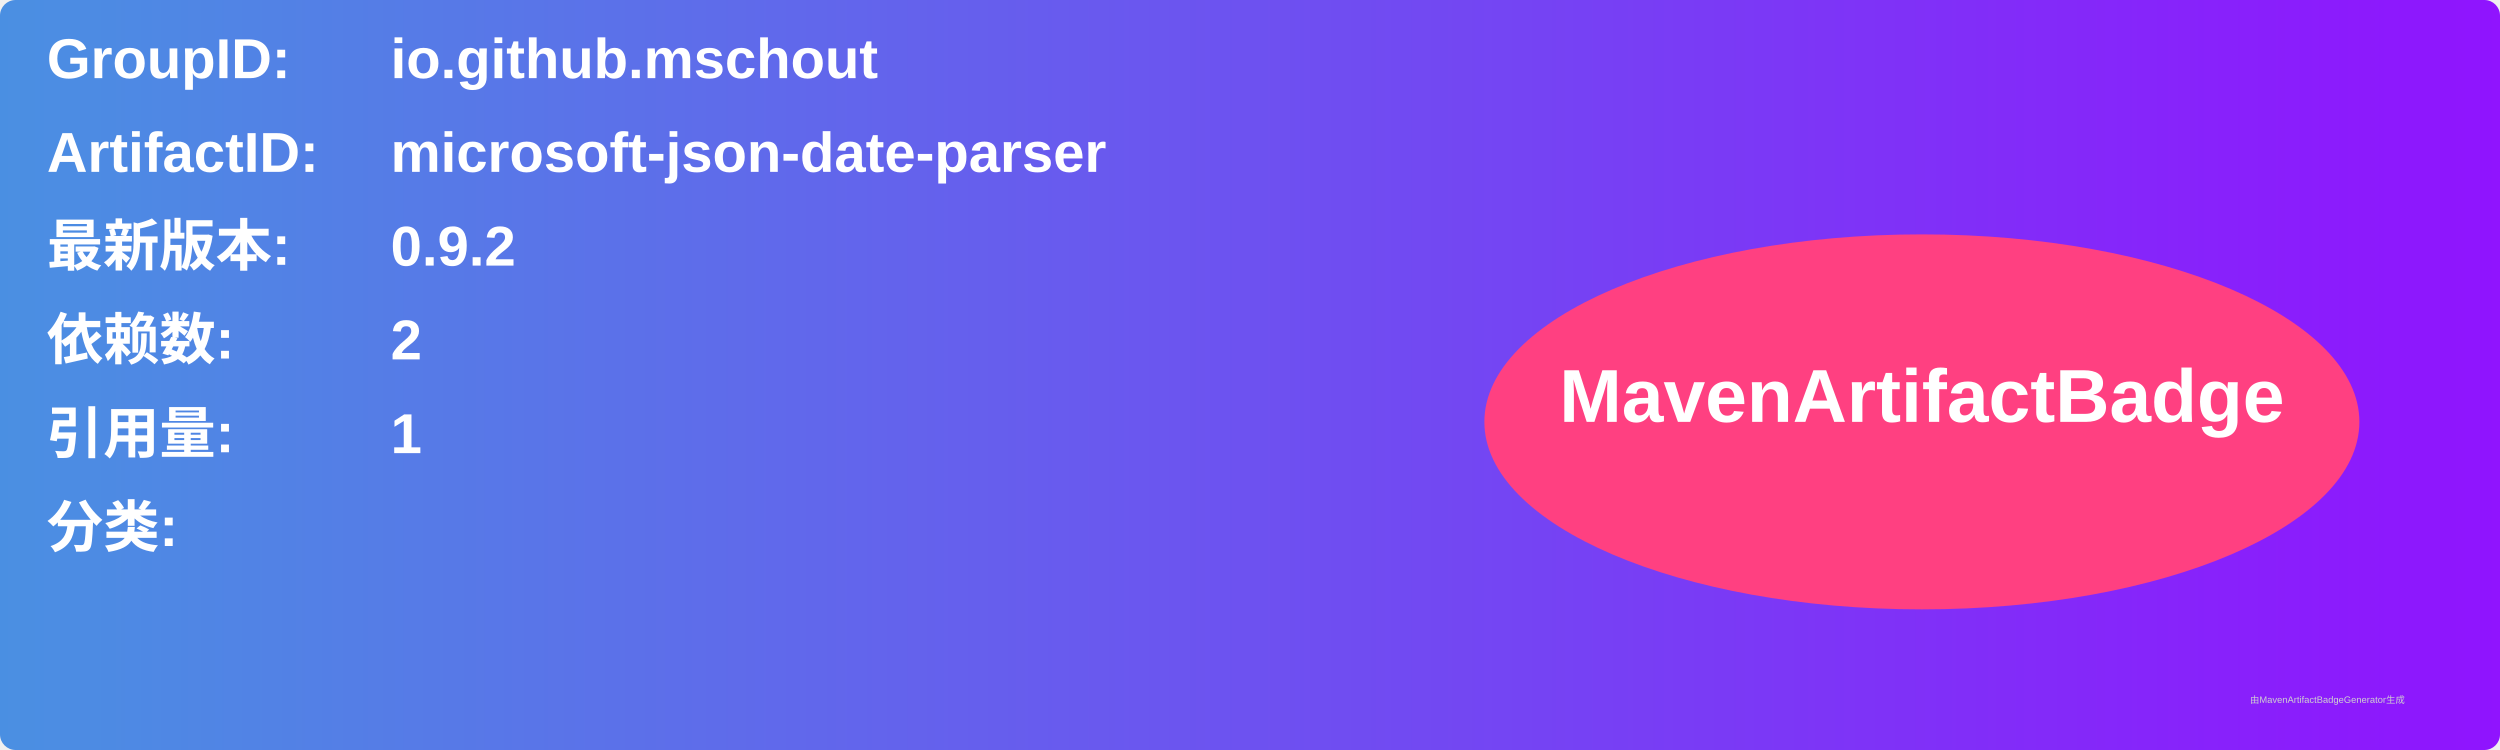
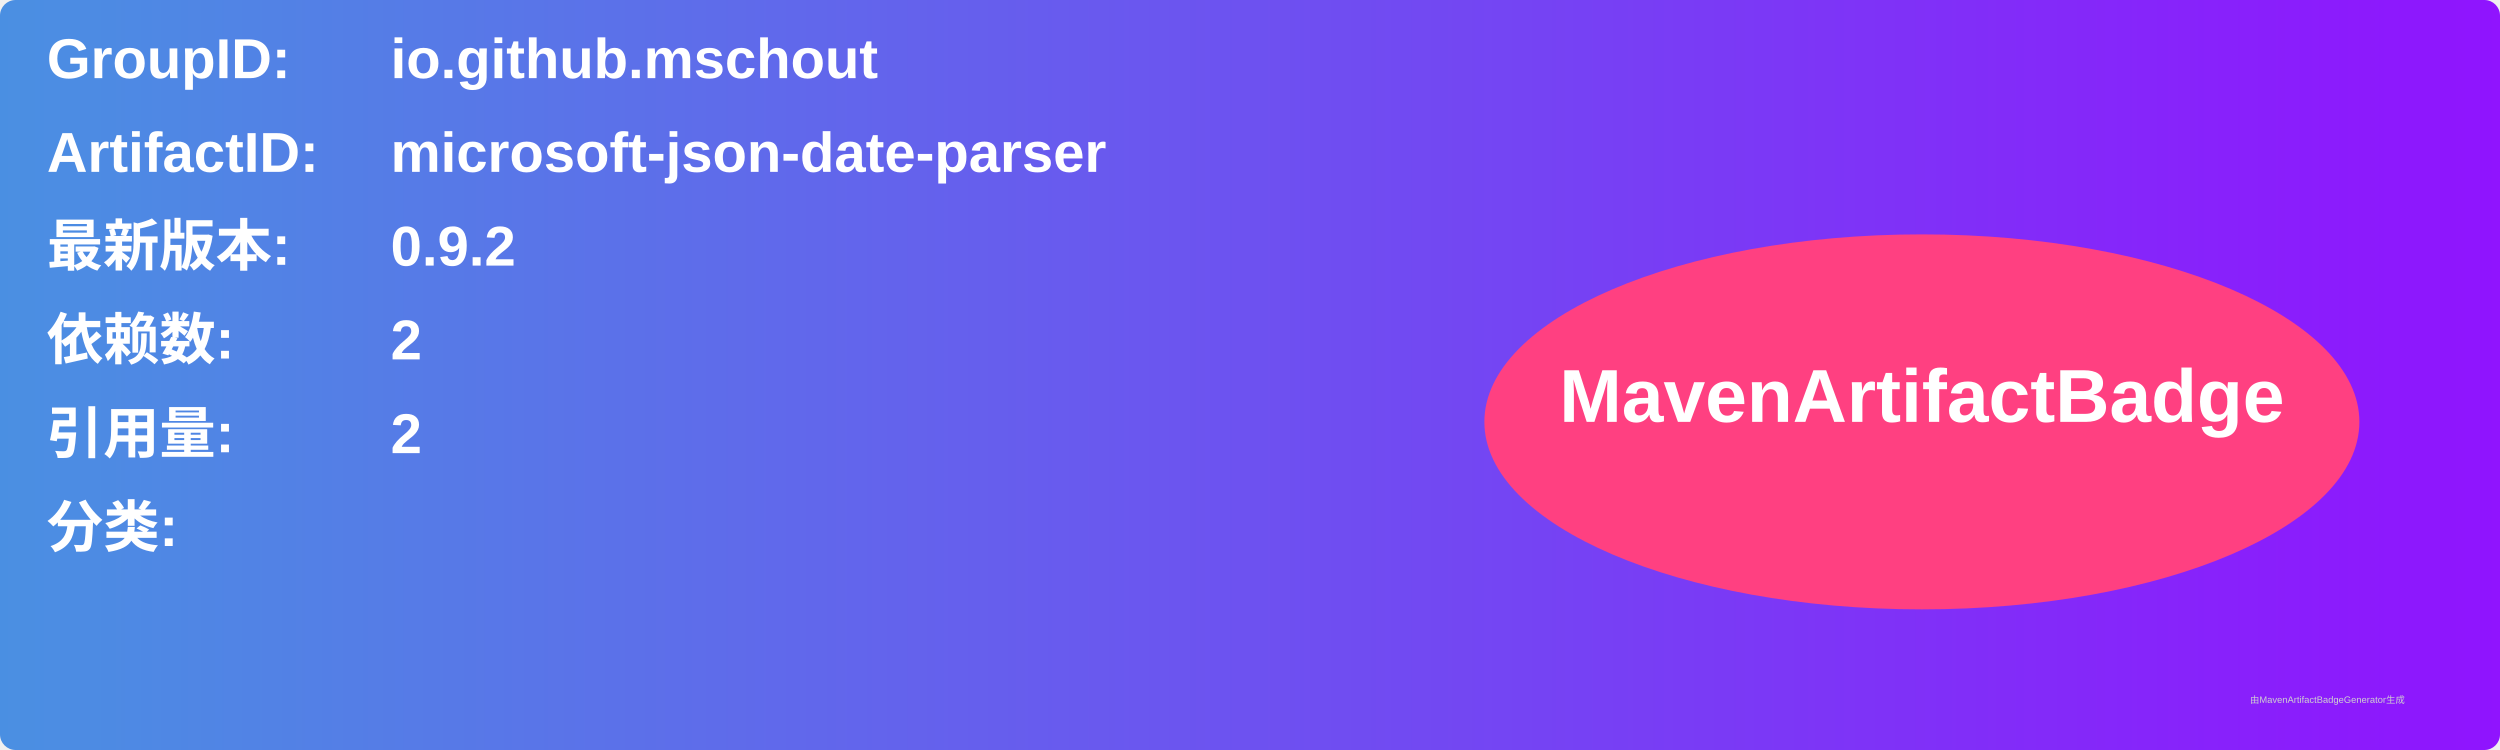
<svg xmlns="http://www.w3.org/2000/svg" width="800" height="240" viewBox="0 0 800 240">
  <linearGradient id="grad" x1="0%" y1="0%" x2="100%" y2="0%">
    <stop offset="0%" stop-color="#4a90e2" />
    <stop offset="100%" stop-color="#9013fe" />
  </linearGradient>
  <rect width="100%" height="100%" rx="5" ry="5" fill="url(#grad)" />
  <g transform="translate(15, 15)">
    <text x="0" y="10" font-family="Arial" font-size="18" fill="white" font-weight="bold" width="260">GroupID:</text>
    <text x="110" y="10" font-family="Arial" font-size="18" fill="white" font-weight="bold" width="460">io.github.mschout</text>
    <text x="0" y="40" font-family="Arial" font-size="18" fill="white" font-weight="bold" width="260">ArtifactID:</text>
    <text x="110" y="40" font-family="Arial" font-size="18" fill="white" font-weight="bold" width="460">microsoft-json-date-parser</text>
    <text x="0" y="70" font-family="Arial" font-size="18" fill="white" font-weight="bold">最新版本:</text>
    <text x="110" y="70" font-family="Arial" font-size="18" fill="white" font-weight="bold">
      <tspan font-weight="bold">0.9.2</tspan>
    </text>
    <text x="0" y="100" font-family="Arial" font-size="18" fill="white" font-weight="bold">依赖数: </text>
    <text x="110" y="100" font-family="Arial" font-size="18" fill="white">
      <tspan font-weight="bold">2</tspan>
    </text>
    <text x="0" y="130" font-family="Arial" font-size="18" fill="white" font-weight="bold">引用量: </text>
    <text x="110" y="130" font-family="Arial" font-size="18" fill="white">
-       <tspan font-weight="bold">1</tspan>
+       <tspan font-weight="bold">2</tspan>
    </text>
    <text x="0" y="160" font-family="Arial" font-size="18" fill="white" font-weight="bold">分类:</text>
    <text x="10" y="190" font-family="Arial" font-size="10" fill="white">
      <tspan font-weight="bold" />
    </text>
    <ellipse cx="600" cy="120" rx="140" ry="60" fill="#ff4081" />
    <text x="600" y="120" text-anchor="middle" font-family="Arial" font-size="24" fill="white" font-weight="bold">MavenArtifactBadge</text>
  </g>
  <text x="720" y="225" font-family="Arial" font-size="3" fill="#d0d0d0">由MavenArtifactBadgeGenerator生成</text>
</svg>
